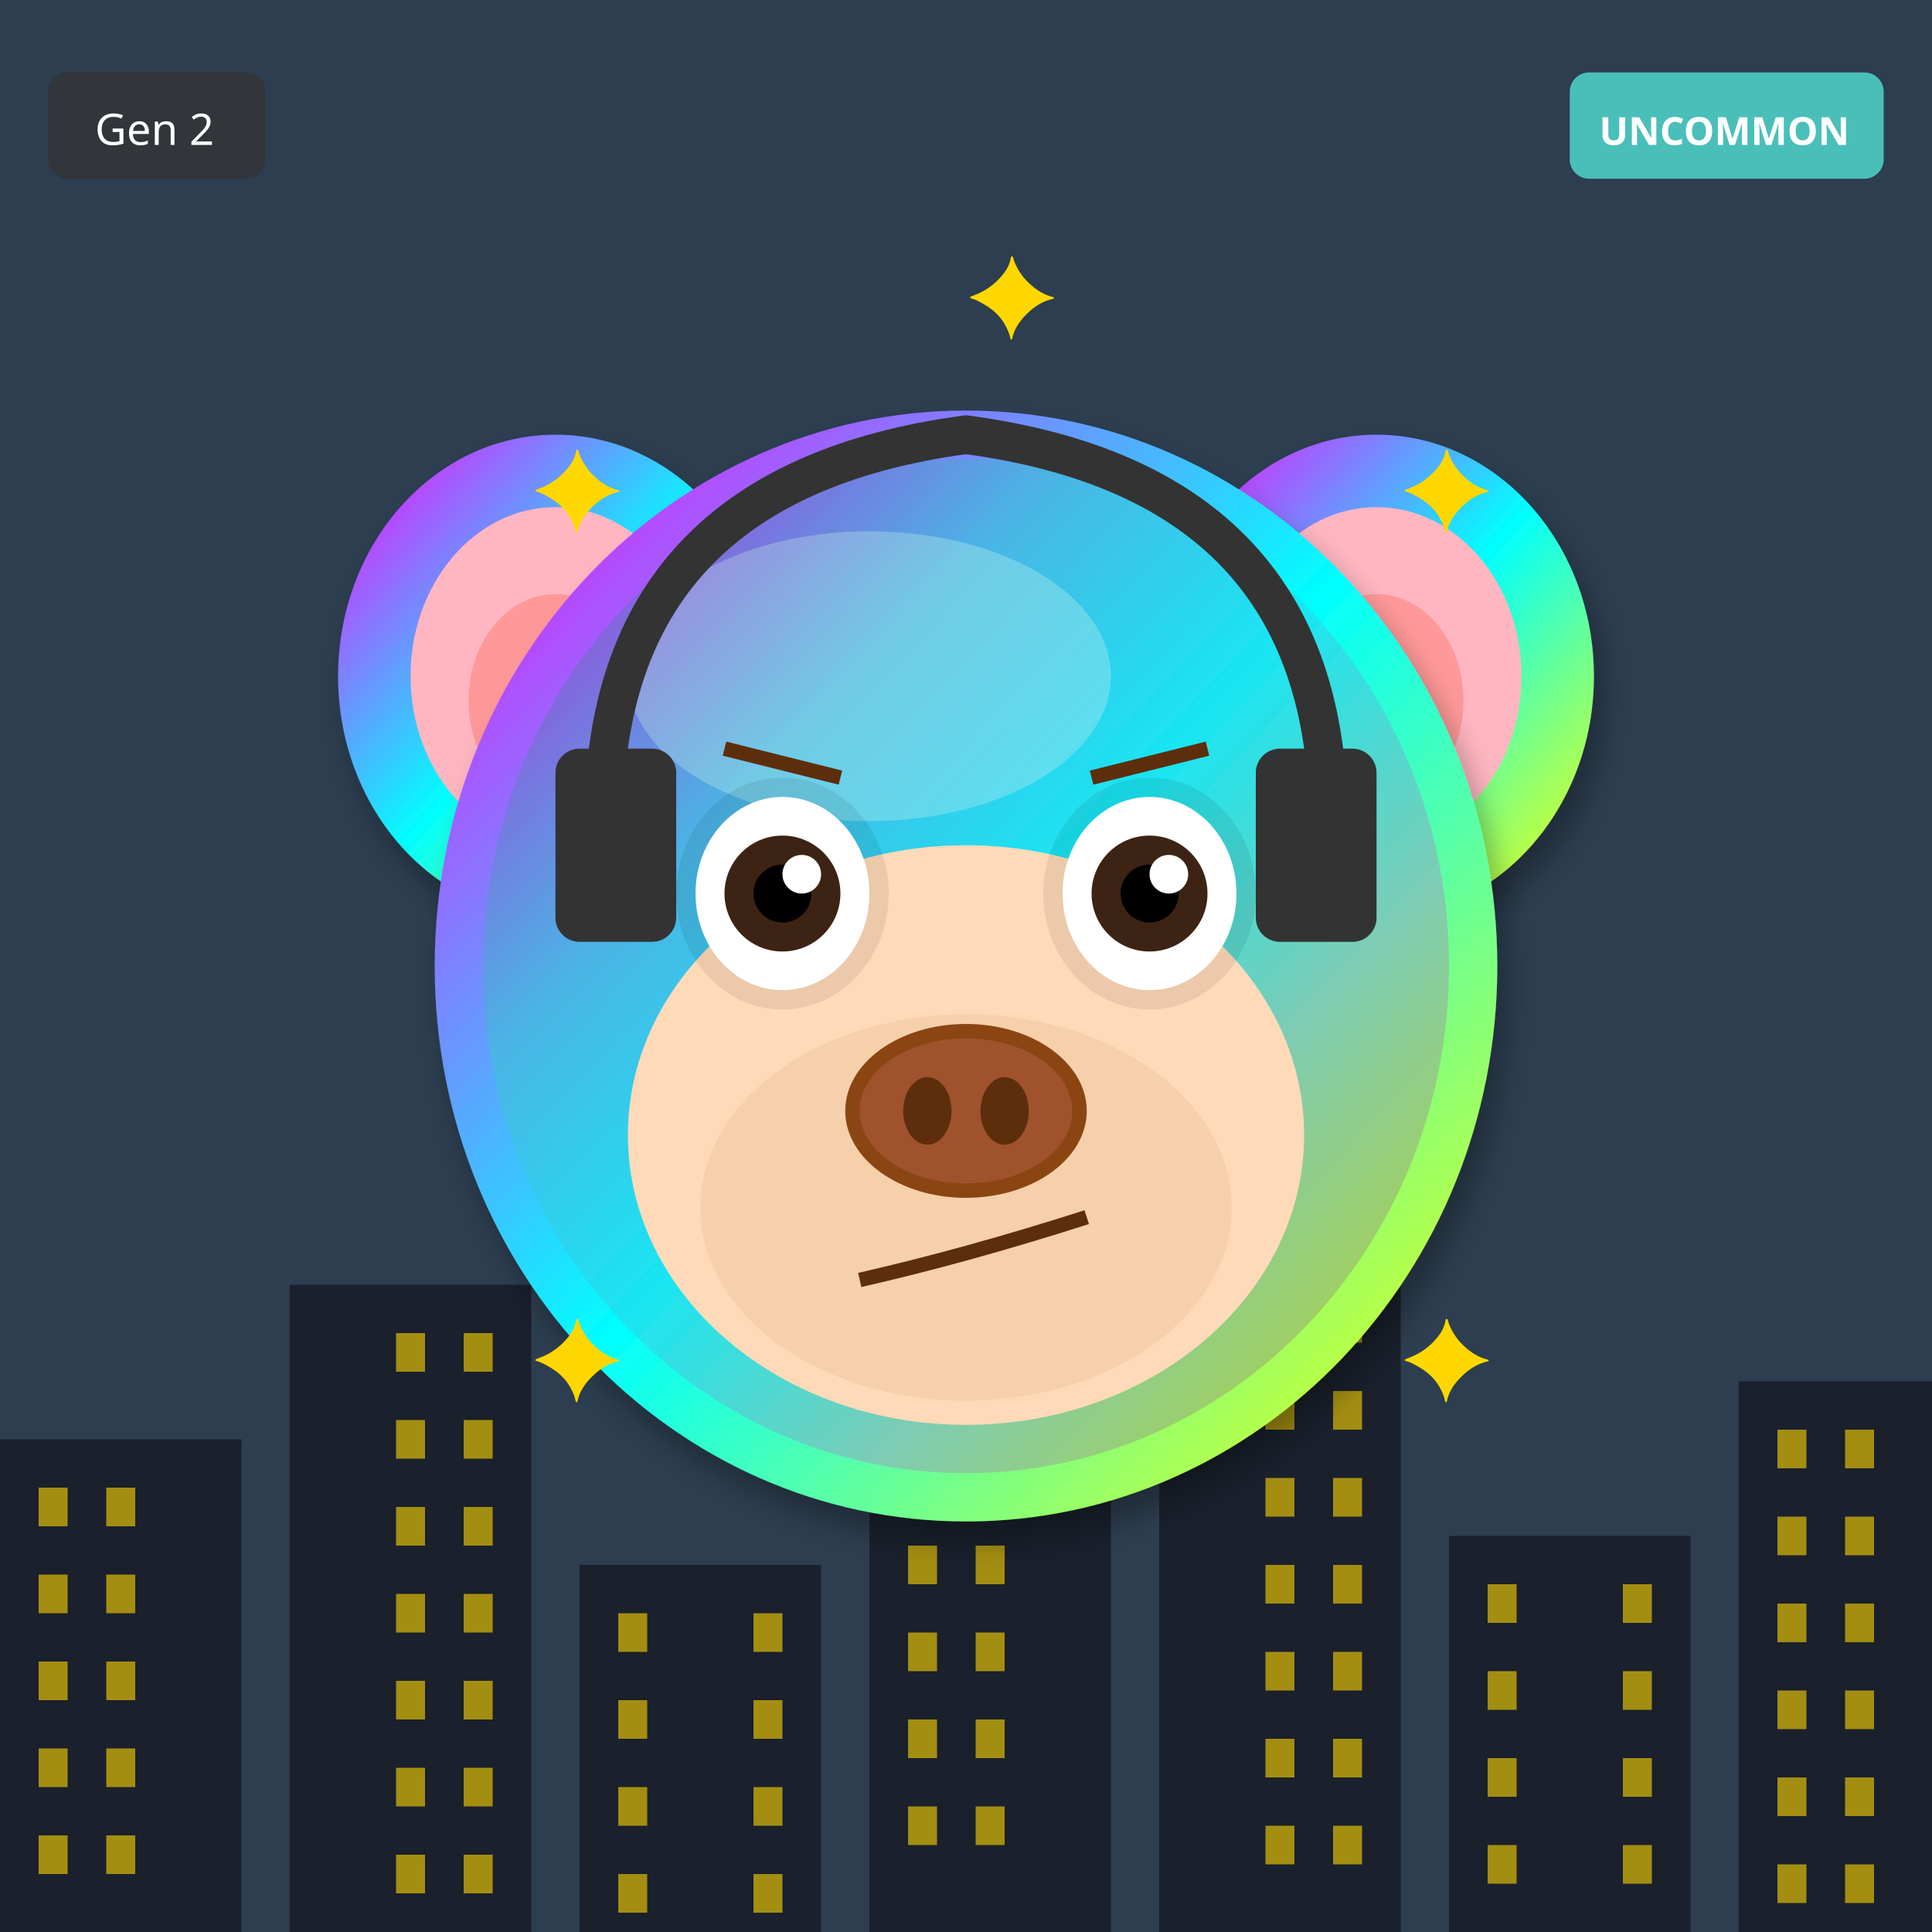
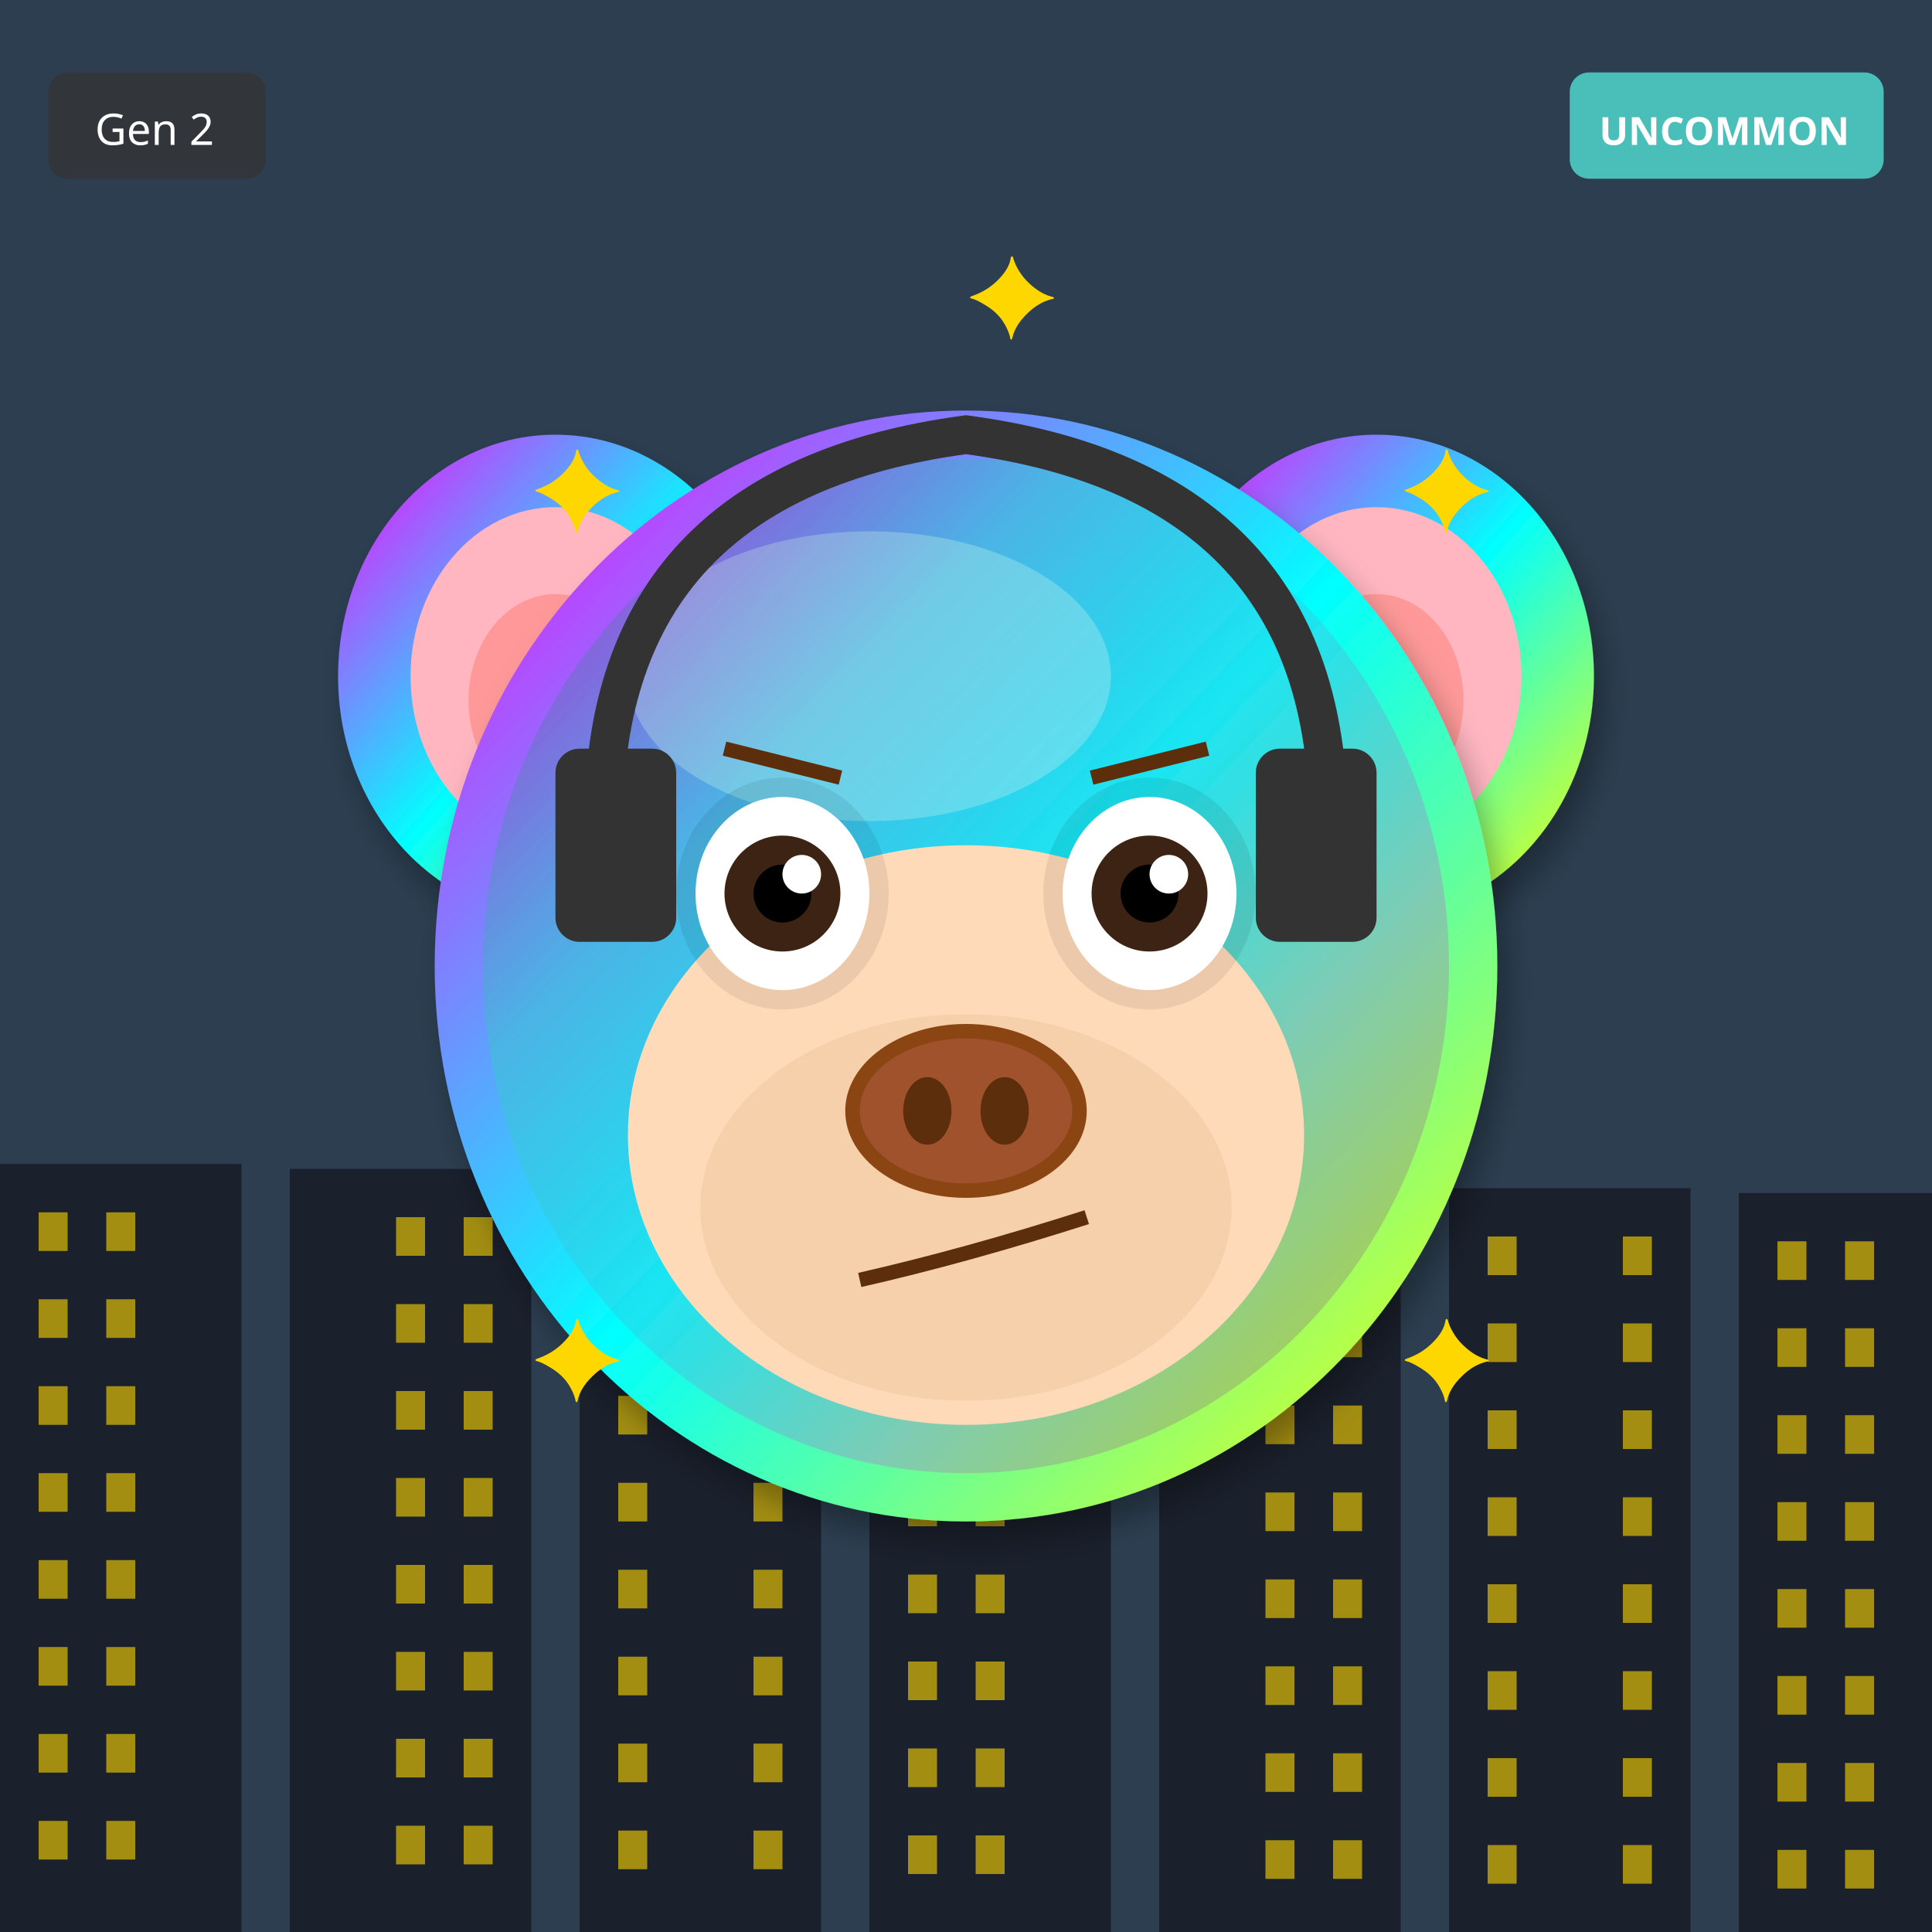
<svg xmlns="http://www.w3.org/2000/svg" width="400" height="400" viewBox="0 0 400 400">
  <defs>
    <filter id="shadow" x="-20%" y="-20%" width="140%" height="140%">
      <feDropShadow dx="2" dy="4" stdDeviation="3" flood-opacity="0.3" />
    </filter>
    <filter id="glow" x="-50%" y="-50%" width="200%" height="200%">
      <feGaussianBlur stdDeviation="8" result="blur" />
      <feMerge>
        <feMergeNode in="blur" />
        <feMergeNode in="SourceGraphic" />
      </feMerge>
    </filter>
    <linearGradient id="rainbow-body" x1="0%" y1="0%" x2="100%" y2="100%">
      <stop offset="0%" stop-color="#FF6B6B" />
      <stop offset="25%" stop-color="#FFE66D" />
      <stop offset="50%" stop-color="#4ECDC4" />
      <stop offset="75%" stop-color="#45B7D1" />
      <stop offset="100%" stop-color="#DDA0DD" />
    </linearGradient>
    <radialGradient id="galaxy-body" cx="30%" cy="30%">
      <stop offset="0%" stop-color="#E6E6FA" />
      <stop offset="50%" stop-color="#9370DB" />
      <stop offset="100%" stop-color="#1A0033" />
    </radialGradient>
    <linearGradient id="holo-body" x1="0%" y1="0%" x2="100%" y2="100%">
      <stop offset="0%" stop-color="#FF00FF" />
      <stop offset="50%" stop-color="#00FFFF" />
      <stop offset="100%" stop-color="#FFFF00" />
    </linearGradient>
    <linearGradient id="sky-gradient" x1="0%" y1="0%" x2="0%" y2="100%">
      <stop offset="0%" stop-color="#87CEEB" />
      <stop offset="100%" stop-color="#E0F4FF" />
    </linearGradient>
    <linearGradient id="grass-gradient" x1="0%" y1="0%" x2="0%" y2="100%">
      <stop offset="0%" stop-color="#90EE90" />
      <stop offset="100%" stop-color="#228B22" />
    </linearGradient>
    <linearGradient id="sunset-gradient" x1="0%" y1="0%" x2="0%" y2="100%">
      <stop offset="0%" stop-color="#FF6B6B" />
      <stop offset="50%" stop-color="#FFE66D" />
      <stop offset="100%" stop-color="#4ECDC4" />
    </linearGradient>
    <linearGradient id="aurora-gradient" x1="0%" y1="0%" x2="100%" y2="100%">
      <stop offset="0%" stop-color="#0D1B2A" />
      <stop offset="30%" stop-color="#00FF7F" />
      <stop offset="70%" stop-color="#FF00FF" />
      <stop offset="100%" stop-color="#0D1B2A" />
    </linearGradient>
    <radialGradient id="multiverse-gradient" cx="50%" cy="50%">
      <stop offset="0%" stop-color="#FFD700" />
      <stop offset="40%" stop-color="#FF00FF" />
      <stop offset="70%" stop-color="#00FFFF" />
      <stop offset="100%" stop-color="#000" />
    </radialGradient>
    <linearGradient id="rift-gradient" x1="0%" y1="0%" x2="100%" y2="100%">
      <stop offset="0%" stop-color="#000" />
      <stop offset="30%" stop-color="#9400D3" />
      <stop offset="50%" stop-color="#00FFFF" />
      <stop offset="70%" stop-color="#9400D3" />
      <stop offset="100%" stop-color="#000" />
    </linearGradient>
    <linearGradient id="heaven-gradient" x1="0%" y1="0%" x2="0%" y2="100%">
      <stop offset="0%" stop-color="#FFF" />
      <stop offset="50%" stop-color="#FFD700" stop-opacity="0.3" />
      <stop offset="100%" stop-color="#F0F8FF" />
    </linearGradient>
    <clipPath id="head-clip">
      <ellipse cx="200" cy="200" rx="110" ry="115" />
    </clipPath>
  </defs>
  <rect width="400" height="400" fill="#2C3E50" />
-   <rect x="0" y="298" width="50" height="102" fill="#1A202C" />
-   <rect x="8" y="308" width="6" height="8" fill="#FFD700" opacity="0.6" />
-   <rect x="22" y="308" width="6" height="8" fill="#FFD700" opacity="0.6" />
-   <rect x="8" y="326" width="6" height="8" fill="#FFD700" opacity="0.6" />
-   <rect x="22" y="326" width="6" height="8" fill="#FFD700" opacity="0.6" />
-   <rect x="8" y="344" width="6" height="8" fill="#FFD700" opacity="0.6" />
-   <rect x="22" y="344" width="6" height="8" fill="#FFD700" opacity="0.6" />
-   <rect x="8" y="362" width="6" height="8" fill="#FFD700" opacity="0.6" />
-   <rect x="22" y="362" width="6" height="8" fill="#FFD700" opacity="0.6" />
-   <rect x="8" y="380" width="6" height="8" fill="#FFD700" opacity="0.6" />
-   <rect x="22" y="380" width="6" height="8" fill="#FFD700" opacity="0.6" />
-   <rect x="60" y="266" width="50" height="134" fill="#1A202C" />
-   <rect x="82" y="276" width="6" height="8" fill="#FFD700" opacity="0.6" />
-   <rect x="96" y="276" width="6" height="8" fill="#FFD700" opacity="0.6" />
-   <rect x="82" y="294" width="6" height="8" fill="#FFD700" opacity="0.6" />
-   <rect x="96" y="294" width="6" height="8" fill="#FFD700" opacity="0.6" />
-   <rect x="82" y="312" width="6" height="8" fill="#FFD700" opacity="0.6" />
-   <rect x="96" y="312" width="6" height="8" fill="#FFD700" opacity="0.6" />
-   <rect x="82" y="330" width="6" height="8" fill="#FFD700" opacity="0.6" />
-   <rect x="96" y="330" width="6" height="8" fill="#FFD700" opacity="0.6" />
-   <rect x="82" y="348" width="6" height="8" fill="#FFD700" opacity="0.6" />
-   <rect x="96" y="348" width="6" height="8" fill="#FFD700" opacity="0.6" />
-   <rect x="82" y="366" width="6" height="8" fill="#FFD700" opacity="0.6" />
-   <rect x="96" y="366" width="6" height="8" fill="#FFD700" opacity="0.6" />
-   <rect x="82" y="384" width="6" height="8" fill="#FFD700" opacity="0.6" />
-   <rect x="96" y="384" width="6" height="8" fill="#FFD700" opacity="0.6" />
-   <rect x="120" y="324" width="50" height="76" fill="#1A202C" />
-   <rect x="128" y="334" width="6" height="8" fill="#FFD700" opacity="0.6" />
-   <rect x="156" y="334" width="6" height="8" fill="#FFD700" opacity="0.6" />
-   <rect x="128" y="352" width="6" height="8" fill="#FFD700" opacity="0.6" />
-   <rect x="156" y="352" width="6" height="8" fill="#FFD700" opacity="0.6" />
-   <rect x="128" y="370" width="6" height="8" fill="#FFD700" opacity="0.6" />
-   <rect x="156" y="370" width="6" height="8" fill="#FFD700" opacity="0.6" />
-   <rect x="128" y="388" width="6" height="8" fill="#FFD700" opacity="0.6" />
-   <rect x="156" y="388" width="6" height="8" fill="#FFD700" opacity="0.6" />
-   <rect x="180" y="292" width="50" height="108" fill="#1A202C" />
-   <rect x="188" y="302" width="6" height="8" fill="#FFD700" opacity="0.6" />
-   <rect x="202" y="302" width="6" height="8" fill="#FFD700" opacity="0.6" />
-   <rect x="188" y="320" width="6" height="8" fill="#FFD700" opacity="0.6" />
-   <rect x="202" y="320" width="6" height="8" fill="#FFD700" opacity="0.6" />
-   <rect x="188" y="338" width="6" height="8" fill="#FFD700" opacity="0.6" />
-   <rect x="202" y="338" width="6" height="8" fill="#FFD700" opacity="0.6" />
-   <rect x="188" y="356" width="6" height="8" fill="#FFD700" opacity="0.6" />
-   <rect x="202" y="356" width="6" height="8" fill="#FFD700" opacity="0.6" />
-   <rect x="188" y="374" width="6" height="8" fill="#FFD700" opacity="0.6" />
-   <rect x="202" y="374" width="6" height="8" fill="#FFD700" opacity="0.6" />
-   <rect x="240" y="260" width="50" height="140" fill="#1A202C" />
-   <rect x="262" y="270" width="6" height="8" fill="#FFD700" opacity="0.6" />
-   <rect x="276" y="270" width="6" height="8" fill="#FFD700" opacity="0.6" />
-   <rect x="262" y="288" width="6" height="8" fill="#FFD700" opacity="0.6" />
-   <rect x="276" y="288" width="6" height="8" fill="#FFD700" opacity="0.6" />
-   <rect x="262" y="306" width="6" height="8" fill="#FFD700" opacity="0.6" />
-   <rect x="276" y="306" width="6" height="8" fill="#FFD700" opacity="0.6" />
-   <rect x="262" y="324" width="6" height="8" fill="#FFD700" opacity="0.6" />
-   <rect x="276" y="324" width="6" height="8" fill="#FFD700" opacity="0.6" />
-   <rect x="262" y="342" width="6" height="8" fill="#FFD700" opacity="0.6" />
-   <rect x="276" y="342" width="6" height="8" fill="#FFD700" opacity="0.6" />
-   <rect x="262" y="360" width="6" height="8" fill="#FFD700" opacity="0.6" />
-   <rect x="276" y="360" width="6" height="8" fill="#FFD700" opacity="0.6" />
-   <rect x="262" y="378" width="6" height="8" fill="#FFD700" opacity="0.6" />
-   <rect x="276" y="378" width="6" height="8" fill="#FFD700" opacity="0.6" />
-   <rect x="300" y="318" width="50" height="82" fill="#1A202C" />
+   <rect x="0" y="241" width="50" height="159" fill="#1A202C" />
+   <rect x="8" y="251" width="6" height="8" fill="#FFD700" opacity="0.6" />
+   <rect x="22" y="251" width="6" height="8" fill="#FFD700" opacity="0.6" />
+   <rect x="8" y="269" width="6" height="8" fill="#FFD700" opacity="0.6" />
+   <rect x="22" y="269" width="6" height="8" fill="#FFD700" opacity="0.6" />
+   <rect x="8" y="287" width="6" height="8" fill="#FFD700" opacity="0.6" />
+   <rect x="22" y="287" width="6" height="8" fill="#FFD700" opacity="0.6" />
+   <rect x="8" y="305" width="6" height="8" fill="#FFD700" opacity="0.6" />
+   <rect x="22" y="305" width="6" height="8" fill="#FFD700" opacity="0.6" />
+   <rect x="8" y="323" width="6" height="8" fill="#FFD700" opacity="0.6" />
+   <rect x="22" y="323" width="6" height="8" fill="#FFD700" opacity="0.6" />
+   <rect x="8" y="341" width="6" height="8" fill="#FFD700" opacity="0.6" />
+   <rect x="22" y="341" width="6" height="8" fill="#FFD700" opacity="0.6" />
+   <rect x="8" y="359" width="6" height="8" fill="#FFD700" opacity="0.6" />
+   <rect x="22" y="359" width="6" height="8" fill="#FFD700" opacity="0.6" />
+   <rect x="8" y="377" width="6" height="8" fill="#FFD700" opacity="0.6" />
+   <rect x="22" y="377" width="6" height="8" fill="#FFD700" opacity="0.6" />
+   <rect x="60" y="242" width="50" height="158" fill="#1A202C" />
+   <rect x="82" y="252" width="6" height="8" fill="#FFD700" opacity="0.6" />
+   <rect x="96" y="252" width="6" height="8" fill="#FFD700" opacity="0.6" />
+   <rect x="82" y="270" width="6" height="8" fill="#FFD700" opacity="0.6" />
+   <rect x="96" y="270" width="6" height="8" fill="#FFD700" opacity="0.6" />
+   <rect x="82" y="288" width="6" height="8" fill="#FFD700" opacity="0.6" />
+   <rect x="96" y="288" width="6" height="8" fill="#FFD700" opacity="0.6" />
+   <rect x="82" y="306" width="6" height="8" fill="#FFD700" opacity="0.6" />
+   <rect x="96" y="306" width="6" height="8" fill="#FFD700" opacity="0.6" />
+   <rect x="82" y="324" width="6" height="8" fill="#FFD700" opacity="0.6" />
+   <rect x="96" y="324" width="6" height="8" fill="#FFD700" opacity="0.6" />
+   <rect x="82" y="342" width="6" height="8" fill="#FFD700" opacity="0.6" />
+   <rect x="96" y="342" width="6" height="8" fill="#FFD700" opacity="0.6" />
+   <rect x="82" y="360" width="6" height="8" fill="#FFD700" opacity="0.6" />
+   <rect x="96" y="360" width="6" height="8" fill="#FFD700" opacity="0.6" />
+   <rect x="82" y="378" width="6" height="8" fill="#FFD700" opacity="0.6" />
+   <rect x="96" y="378" width="6" height="8" fill="#FFD700" opacity="0.6" />
+   <rect x="120" y="243" width="50" height="157" fill="#1A202C" />
+   <rect x="128" y="253" width="6" height="8" fill="#FFD700" opacity="0.6" />
+   <rect x="156" y="253" width="6" height="8" fill="#FFD700" opacity="0.6" />
+   <rect x="128" y="271" width="6" height="8" fill="#FFD700" opacity="0.6" />
+   <rect x="156" y="271" width="6" height="8" fill="#FFD700" opacity="0.6" />
+   <rect x="128" y="289" width="6" height="8" fill="#FFD700" opacity="0.6" />
+   <rect x="156" y="289" width="6" height="8" fill="#FFD700" opacity="0.6" />
+   <rect x="128" y="307" width="6" height="8" fill="#FFD700" opacity="0.6" />
+   <rect x="156" y="307" width="6" height="8" fill="#FFD700" opacity="0.6" />
+   <rect x="128" y="325" width="6" height="8" fill="#FFD700" opacity="0.6" />
+   <rect x="156" y="325" width="6" height="8" fill="#FFD700" opacity="0.6" />
+   <rect x="128" y="343" width="6" height="8" fill="#FFD700" opacity="0.6" />
+   <rect x="156" y="343" width="6" height="8" fill="#FFD700" opacity="0.6" />
+   <rect x="128" y="361" width="6" height="8" fill="#FFD700" opacity="0.6" />
+   <rect x="156" y="361" width="6" height="8" fill="#FFD700" opacity="0.6" />
+   <rect x="128" y="379" width="6" height="8" fill="#FFD700" opacity="0.6" />
+   <rect x="156" y="379" width="6" height="8" fill="#FFD700" opacity="0.6" />
+   <rect x="180" y="244" width="50" height="156" fill="#1A202C" />
+   <rect x="188" y="254" width="6" height="8" fill="#FFD700" opacity="0.6" />
+   <rect x="202" y="254" width="6" height="8" fill="#FFD700" opacity="0.6" />
+   <rect x="188" y="272" width="6" height="8" fill="#FFD700" opacity="0.6" />
+   <rect x="202" y="272" width="6" height="8" fill="#FFD700" opacity="0.6" />
+   <rect x="188" y="290" width="6" height="8" fill="#FFD700" opacity="0.6" />
+   <rect x="202" y="290" width="6" height="8" fill="#FFD700" opacity="0.6" />
+   <rect x="188" y="308" width="6" height="8" fill="#FFD700" opacity="0.6" />
+   <rect x="202" y="308" width="6" height="8" fill="#FFD700" opacity="0.6" />
+   <rect x="188" y="326" width="6" height="8" fill="#FFD700" opacity="0.6" />
+   <rect x="202" y="326" width="6" height="8" fill="#FFD700" opacity="0.6" />
+   <rect x="188" y="344" width="6" height="8" fill="#FFD700" opacity="0.6" />
+   <rect x="202" y="344" width="6" height="8" fill="#FFD700" opacity="0.6" />
+   <rect x="188" y="362" width="6" height="8" fill="#FFD700" opacity="0.6" />
+   <rect x="202" y="362" width="6" height="8" fill="#FFD700" opacity="0.6" />
+   <rect x="188" y="380" width="6" height="8" fill="#FFD700" opacity="0.6" />
+   <rect x="202" y="380" width="6" height="8" fill="#FFD700" opacity="0.6" />
+   <rect x="240" y="245" width="50" height="155" fill="#1A202C" />
+   <rect x="262" y="255" width="6" height="8" fill="#FFD700" opacity="0.6" />
+   <rect x="276" y="255" width="6" height="8" fill="#FFD700" opacity="0.6" />
+   <rect x="262" y="273" width="6" height="8" fill="#FFD700" opacity="0.6" />
+   <rect x="276" y="273" width="6" height="8" fill="#FFD700" opacity="0.6" />
+   <rect x="262" y="291" width="6" height="8" fill="#FFD700" opacity="0.6" />
+   <rect x="276" y="291" width="6" height="8" fill="#FFD700" opacity="0.6" />
+   <rect x="262" y="309" width="6" height="8" fill="#FFD700" opacity="0.6" />
+   <rect x="276" y="309" width="6" height="8" fill="#FFD700" opacity="0.6" />
+   <rect x="262" y="327" width="6" height="8" fill="#FFD700" opacity="0.6" />
+   <rect x="276" y="327" width="6" height="8" fill="#FFD700" opacity="0.6" />
+   <rect x="262" y="345" width="6" height="8" fill="#FFD700" opacity="0.6" />
+   <rect x="276" y="345" width="6" height="8" fill="#FFD700" opacity="0.6" />
+   <rect x="262" y="363" width="6" height="8" fill="#FFD700" opacity="0.6" />
+   <rect x="276" y="363" width="6" height="8" fill="#FFD700" opacity="0.6" />
+   <rect x="262" y="381" width="6" height="8" fill="#FFD700" opacity="0.6" />
+   <rect x="276" y="381" width="6" height="8" fill="#FFD700" opacity="0.6" />
+   <rect x="300" y="246" width="50" height="154" fill="#1A202C" />
+   <rect x="308" y="256" width="6" height="8" fill="#FFD700" opacity="0.6" />
+   <rect x="336" y="256" width="6" height="8" fill="#FFD700" opacity="0.6" />
+   <rect x="308" y="274" width="6" height="8" fill="#FFD700" opacity="0.6" />
+   <rect x="336" y="274" width="6" height="8" fill="#FFD700" opacity="0.6" />
+   <rect x="308" y="292" width="6" height="8" fill="#FFD700" opacity="0.6" />
+   <rect x="336" y="292" width="6" height="8" fill="#FFD700" opacity="0.6" />
+   <rect x="308" y="310" width="6" height="8" fill="#FFD700" opacity="0.6" />
+   <rect x="336" y="310" width="6" height="8" fill="#FFD700" opacity="0.6" />
  <rect x="308" y="328" width="6" height="8" fill="#FFD700" opacity="0.6" />
  <rect x="336" y="328" width="6" height="8" fill="#FFD700" opacity="0.6" />
  <rect x="308" y="346" width="6" height="8" fill="#FFD700" opacity="0.6" />
  <rect x="336" y="346" width="6" height="8" fill="#FFD700" opacity="0.6" />
  <rect x="308" y="364" width="6" height="8" fill="#FFD700" opacity="0.6" />
  <rect x="336" y="364" width="6" height="8" fill="#FFD700" opacity="0.6" />
  <rect x="308" y="382" width="6" height="8" fill="#FFD700" opacity="0.6" />
  <rect x="336" y="382" width="6" height="8" fill="#FFD700" opacity="0.6" />
-   <rect x="360" y="286" width="50" height="114" fill="#1A202C" />
-   <rect x="368" y="296" width="6" height="8" fill="#FFD700" opacity="0.6" />
-   <rect x="382" y="296" width="6" height="8" fill="#FFD700" opacity="0.6" />
-   <rect x="368" y="314" width="6" height="8" fill="#FFD700" opacity="0.6" />
-   <rect x="382" y="314" width="6" height="8" fill="#FFD700" opacity="0.6" />
-   <rect x="368" y="332" width="6" height="8" fill="#FFD700" opacity="0.6" />
-   <rect x="382" y="332" width="6" height="8" fill="#FFD700" opacity="0.6" />
-   <rect x="368" y="350" width="6" height="8" fill="#FFD700" opacity="0.6" />
-   <rect x="382" y="350" width="6" height="8" fill="#FFD700" opacity="0.6" />
-   <rect x="368" y="368" width="6" height="8" fill="#FFD700" opacity="0.6" />
-   <rect x="382" y="368" width="6" height="8" fill="#FFD700" opacity="0.6" />
-   <rect x="368" y="386" width="6" height="8" fill="#FFD700" opacity="0.6" />
-   <rect x="382" y="386" width="6" height="8" fill="#FFD700" opacity="0.6" />
+   <rect x="360" y="247" width="50" height="153" fill="#1A202C" />
+   <rect x="368" y="257" width="6" height="8" fill="#FFD700" opacity="0.6" />
+   <rect x="382" y="257" width="6" height="8" fill="#FFD700" opacity="0.6" />
+   <rect x="368" y="275" width="6" height="8" fill="#FFD700" opacity="0.6" />
+   <rect x="382" y="275" width="6" height="8" fill="#FFD700" opacity="0.6" />
+   <rect x="368" y="293" width="6" height="8" fill="#FFD700" opacity="0.6" />
+   <rect x="382" y="293" width="6" height="8" fill="#FFD700" opacity="0.6" />
+   <rect x="368" y="311" width="6" height="8" fill="#FFD700" opacity="0.6" />
+   <rect x="382" y="311" width="6" height="8" fill="#FFD700" opacity="0.6" />
+   <rect x="368" y="329" width="6" height="8" fill="#FFD700" opacity="0.6" />
+   <rect x="382" y="329" width="6" height="8" fill="#FFD700" opacity="0.6" />
+   <rect x="368" y="347" width="6" height="8" fill="#FFD700" opacity="0.6" />
+   <rect x="382" y="347" width="6" height="8" fill="#FFD700" opacity="0.6" />
+   <rect x="368" y="365" width="6" height="8" fill="#FFD700" opacity="0.6" />
+   <rect x="382" y="365" width="6" height="8" fill="#FFD700" opacity="0.6" />
+   <rect x="368" y="383" width="6" height="8" fill="#FFD700" opacity="0.6" />
+   <rect x="382" y="383" width="6" height="8" fill="#FFD700" opacity="0.6" />
  <ellipse cx="115" cy="140" rx="45" ry="50" fill="url(#holo-body)" filter="url(#shadow)" />
  <ellipse cx="115" cy="140" rx="30" ry="35" fill="#FFB6C1" />
  <ellipse cx="115" cy="145" rx="18" ry="22" fill="#FF9999" />
  <ellipse cx="285" cy="140" rx="45" ry="50" fill="url(#holo-body)" filter="url(#shadow)" />
  <ellipse cx="285" cy="140" rx="30" ry="35" fill="#FFB6C1" />
  <ellipse cx="285" cy="145" rx="18" ry="22" fill="#FF9999" />
  <ellipse cx="200" cy="200" rx="110" ry="115" fill="url(#holo-body)" filter="url(#shadow)" />
  <ellipse cx="180" cy="140" rx="50" ry="30" fill="#FFFFFF" opacity="0.3" />
  <g clip-path="url(#head-clip)">
    <ellipse cx="200" cy="200" rx="100" ry="105" fill="url(#aurora-gradient)" opacity="0.2" />
  </g>
  <ellipse cx="200" cy="235" rx="70" ry="60" fill="#FFDAB9" />
  <ellipse cx="200" cy="250" rx="55" ry="40" fill="#DEB887" opacity="0.3" />
  <ellipse cx="162" cy="185" rx="22" ry="24" fill="#000" opacity="0.08" />
  <ellipse cx="238" cy="185" rx="22" ry="24" fill="#000" opacity="0.08" />
  <ellipse cx="162" cy="185" rx="18" ry="20" fill="white" />
  <circle cx="162" cy="185" r="12" fill="#3D2314" />
  <circle cx="162" cy="185" r="6" fill="#000" />
  <circle cx="166" cy="181" r="4" fill="white" />
  <ellipse cx="238" cy="185" rx="18" ry="20" fill="white" />
  <circle cx="238" cy="185" r="12" fill="#3D2314" />
  <circle cx="238" cy="185" r="6" fill="#000" />
  <circle cx="242" cy="181" r="4" fill="white" />
  <g>
    <ellipse cx="200" cy="230" rx="25" ry="18" fill="#8B4513" />
    <ellipse cx="200" cy="230" rx="22" ry="15" fill="#A0522D" />
    <ellipse cx="192" cy="230" rx="5" ry="7" fill="#5D2E0C" />
    <ellipse cx="208" cy="230" rx="5" ry="7" fill="#5D2E0C" />
  </g>
  <path d="M178 265 Q200 260 225 252" stroke="#5D2E0C" stroke-width="3" fill="none" />
  <line x1="150" y1="155" x2="174" y2="161" stroke="#5D2E0C" stroke-width="3" />
  <line x1="226" y1="161" x2="250" y2="155" stroke="#5D2E0C" stroke-width="3" />
  <path d="M125 170 Q125 100 200 90 Q275 100 275 170" stroke="#333" stroke-width="8" fill="none" />
  <rect x="115" y="155" width="25" height="40" rx="5" fill="#333" />
  <rect x="260" y="155" width="25" height="40" rx="5" fill="#333" />
  <text x="110" y="110" font-size="24" fill="#FFD700">✦</text>
  <text x="290" y="110" font-size="24" fill="#FFD700">✦</text>
  <text x="110" y="290" font-size="24" fill="#FFD700">✦</text>
  <text x="290" y="290" font-size="24" fill="#FFD700">✦</text>
  <text x="200" y="70" font-size="24" fill="#FFD700">✦</text>
  <g transform="translate(325, 15)">
    <rect width="65" height="22" rx="4" fill="#4ECDC4" opacity="0.9" />
    <text x="32" y="15" font-size="8" fill="#FFF" text-anchor="middle" font-family="sans-serif" font-weight="bold">UNCOMMON</text>
  </g>
  <g transform="translate(10, 15)">
    <rect width="45" height="22" rx="4" fill="#333" opacity="0.8" />
    <text x="22" y="15" font-size="9" fill="#FFF" text-anchor="middle" font-family="sans-serif">Gen 2</text>
  </g>
</svg>
